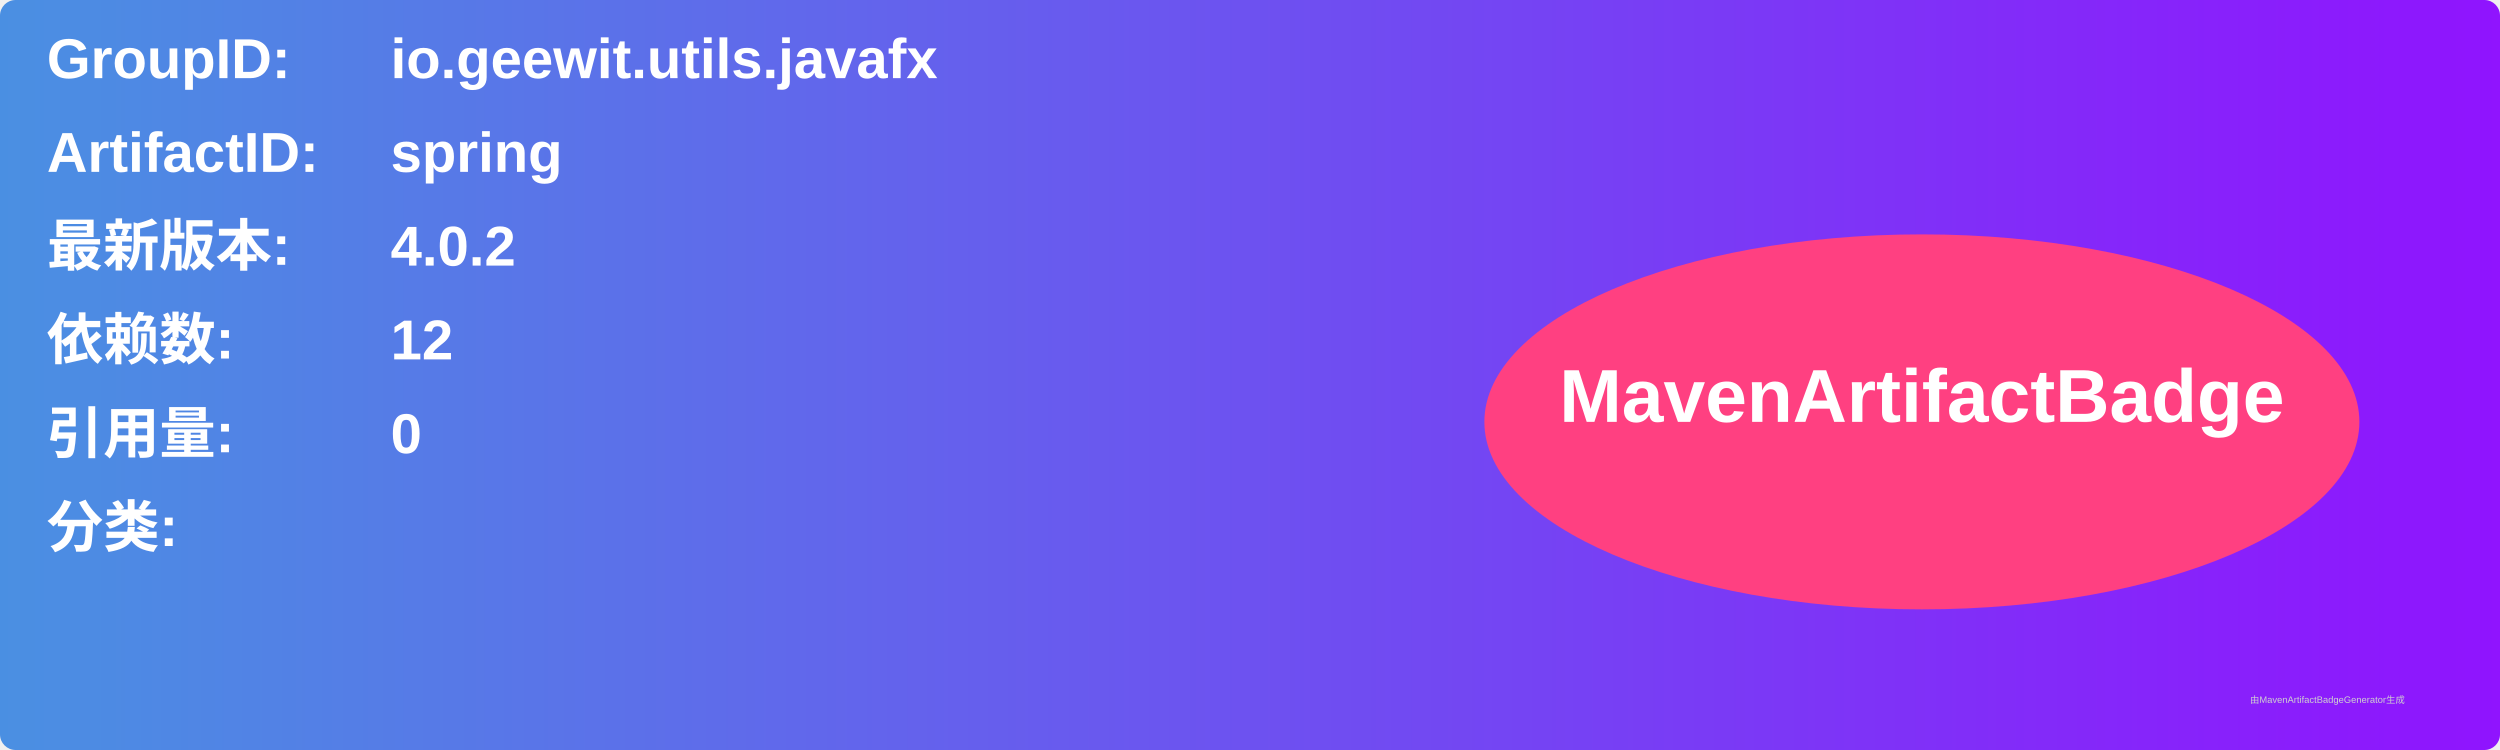
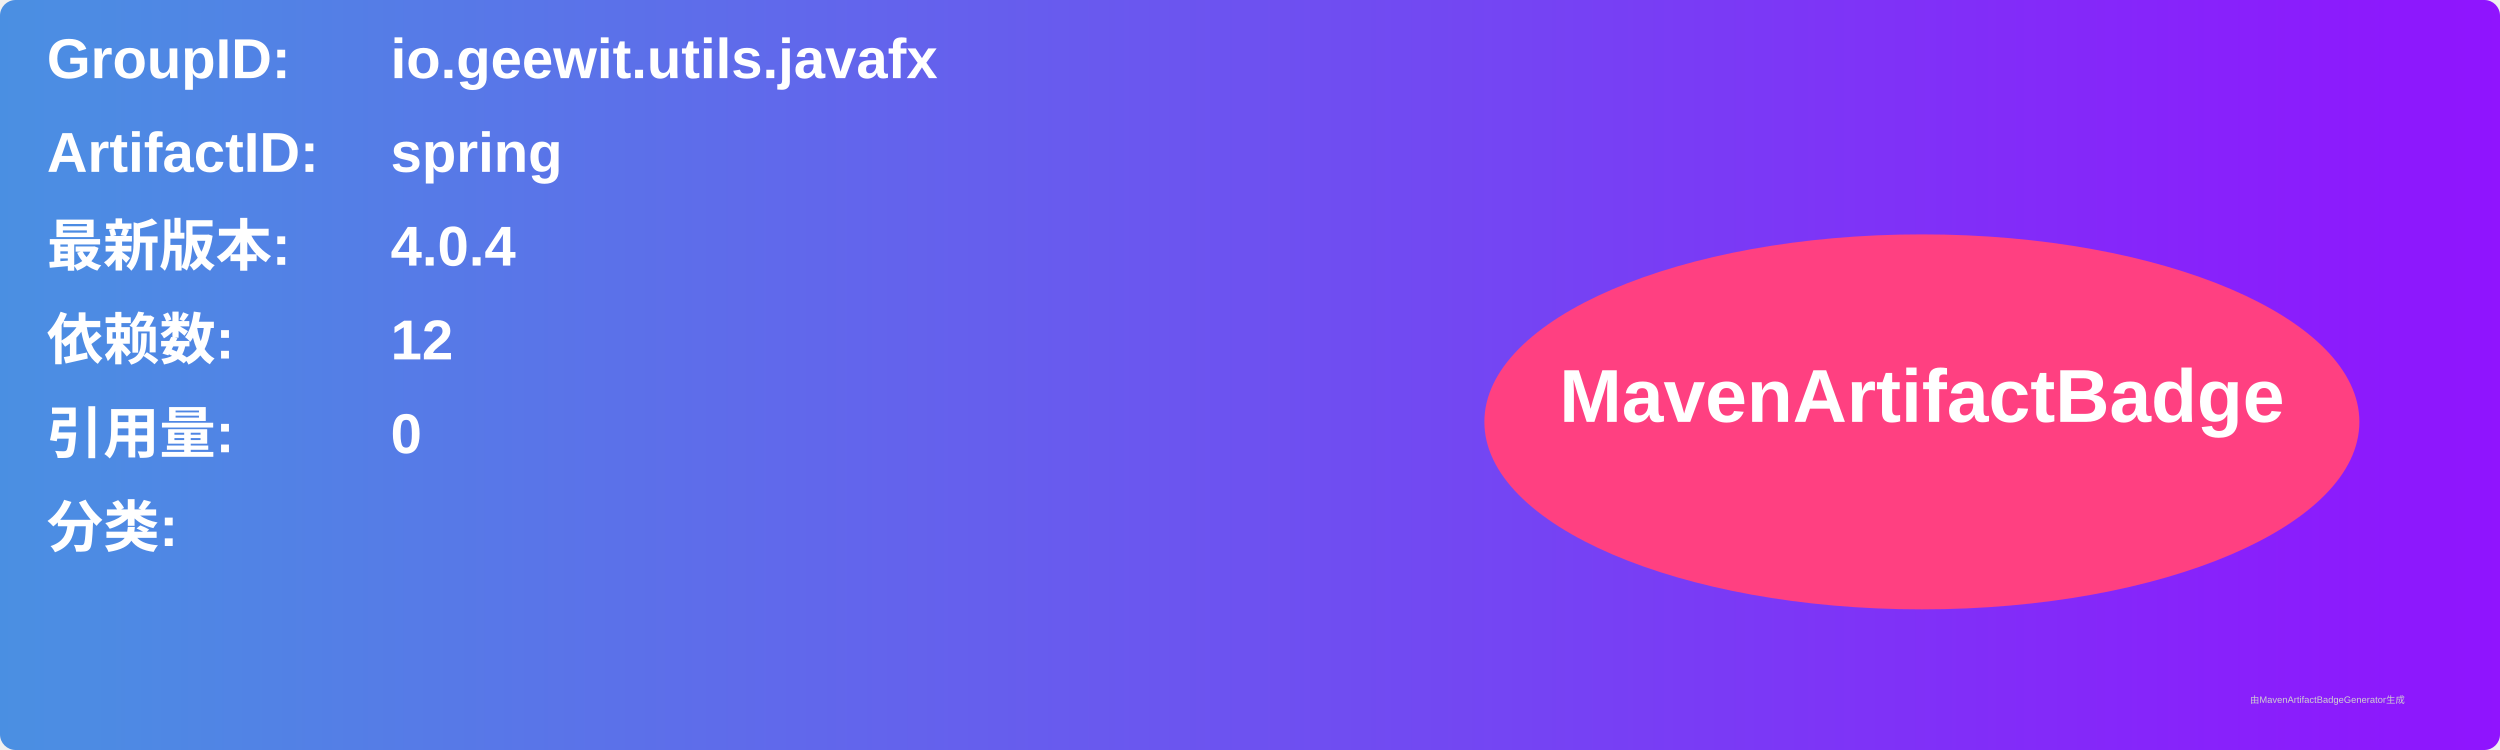
<svg xmlns="http://www.w3.org/2000/svg" width="800" height="240" viewBox="0 0 800 240">
  <linearGradient id="grad" x1="0%" y1="0%" x2="100%" y2="0%">
    <stop offset="0%" stop-color="#4a90e2" />
    <stop offset="100%" stop-color="#9013fe" />
  </linearGradient>
  <rect width="100%" height="100%" rx="5" ry="5" fill="url(#grad)" />
  <g transform="translate(15, 15)">
    <text x="0" y="10" font-family="Arial" font-size="18" fill="white" font-weight="bold" width="260">GroupID:</text>
    <text x="110" y="10" font-family="Arial" font-size="18" fill="white" font-weight="bold" width="460">io.geewit.utils.javafx</text>
    <text x="0" y="40" font-family="Arial" font-size="18" fill="white" font-weight="bold" width="260">ArtifactID:</text>
    <text x="110" y="40" font-family="Arial" font-size="18" fill="white" font-weight="bold" width="460">spring</text>
    <text x="0" y="70" font-family="Arial" font-size="18" fill="white" font-weight="bold">最新版本:</text>
    <text x="110" y="70" font-family="Arial" font-size="18" fill="white" font-weight="bold">
-       <tspan font-weight="bold">4.0.2</tspan>
+       <tspan font-weight="bold">4.0.4</tspan>
    </text>
    <text x="0" y="100" font-family="Arial" font-size="18" fill="white" font-weight="bold">依赖数: </text>
    <text x="110" y="100" font-family="Arial" font-size="18" fill="white">
      <tspan font-weight="bold">12</tspan>
    </text>
    <text x="0" y="130" font-family="Arial" font-size="18" fill="white" font-weight="bold">引用量: </text>
    <text x="110" y="130" font-family="Arial" font-size="18" fill="white">
      <tspan font-weight="bold">0</tspan>
    </text>
    <text x="0" y="160" font-family="Arial" font-size="18" fill="white" font-weight="bold">分类:</text>
    <text x="10" y="190" font-family="Arial" font-size="10" fill="white">
      <tspan font-weight="bold" />
    </text>
    <ellipse cx="600" cy="120" rx="140" ry="60" fill="#ff4081" />
    <text x="600" y="120" text-anchor="middle" font-family="Arial" font-size="24" fill="white" font-weight="bold">MavenArtifactBadge</text>
  </g>
  <text x="720" y="225" font-family="Arial" font-size="3" fill="#d0d0d0">由MavenArtifactBadgeGenerator生成</text>
</svg>
